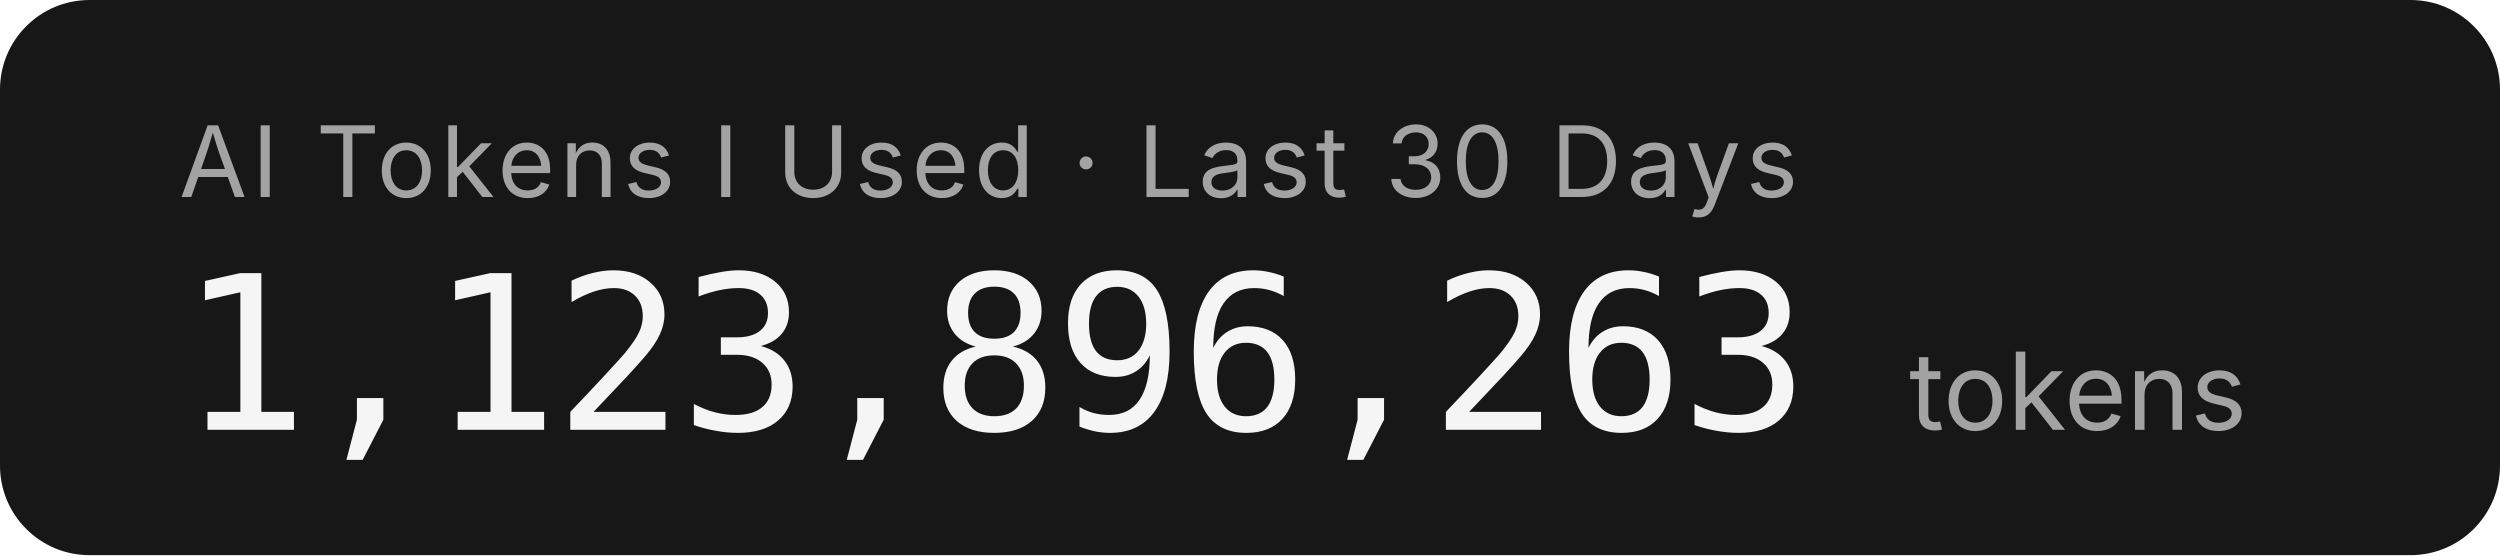
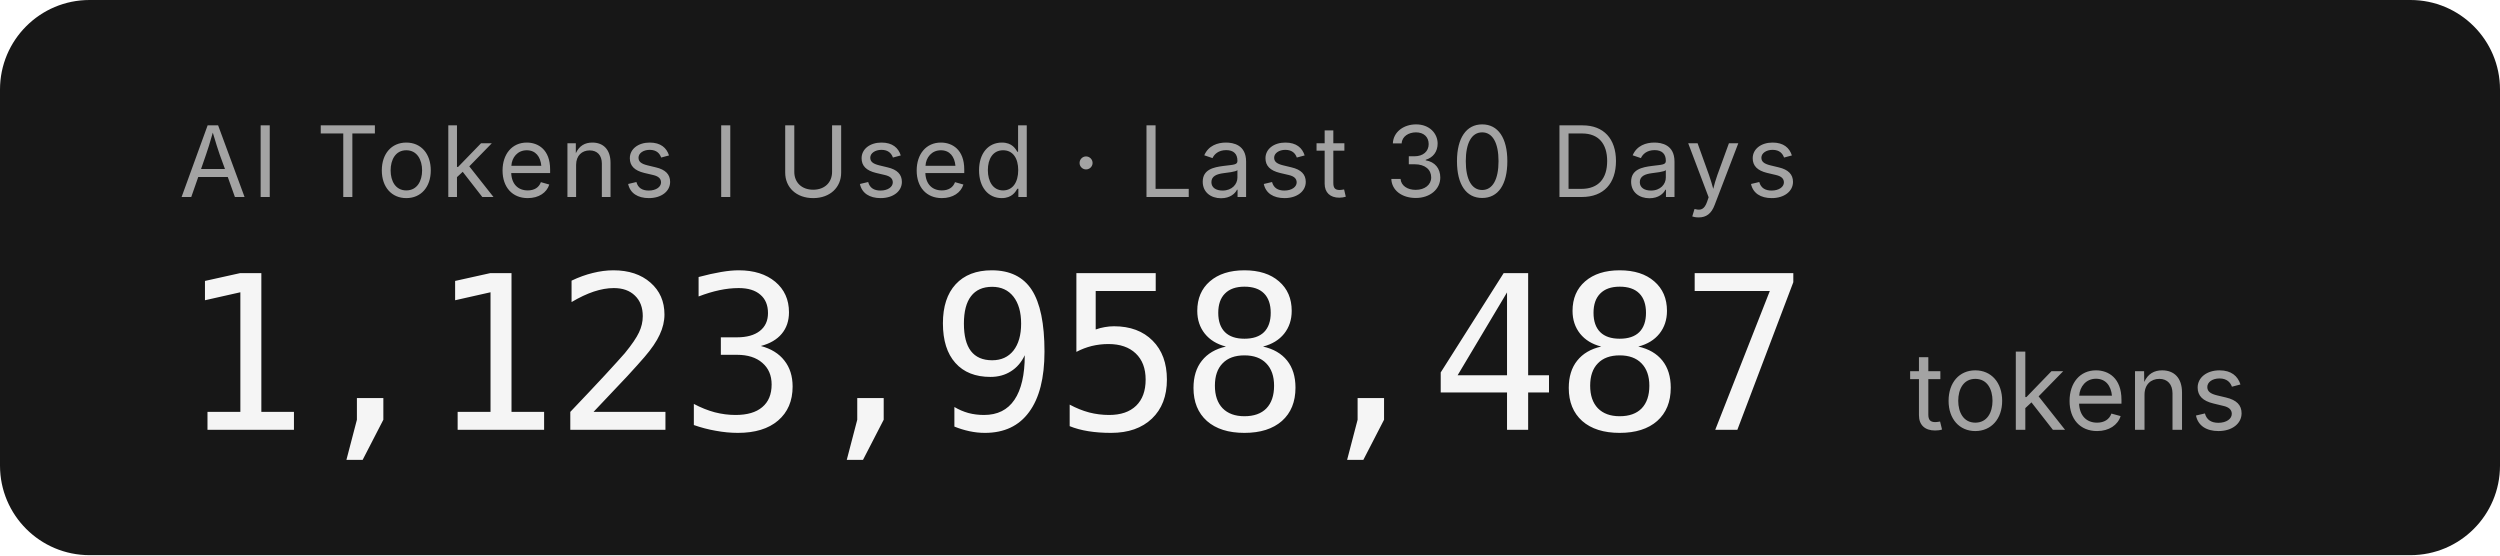
- <svg xmlns="http://www.w3.org/2000/svg" width="279.2" height="62" role="img" aria-label="AI Tokens I Used · Last 30 Days: 1,123,896,263 tokens">
+ <svg xmlns="http://www.w3.org/2000/svg" width="279.2" height="62" role="img" aria-label="AI Tokens I Used · Last 30 Days: 1,123,958,487 tokens">
  <rect width="279.2" height="62" rx="10" fill="#171717" />
  <g font-family="'Inter','SF Pro Display',-apple-system,'Segoe UI',sans-serif">
    <text x="20" y="22" fill="#a3a3a3" font-size="11" letter-spacing="0.05em">AI Tokens I Used · Last 30 Days</text>
-     <text x="20" y="48" fill="#f5f5f5" font-size="24" font-weight="300" font-family="'SF Mono','Cascadia Code','Consolas',monospace" letter-spacing="-0.02em">1,123,896,263</text>
+     <text x="20" y="48" fill="#f5f5f5" font-size="24" font-weight="300" font-family="'SF Mono','Cascadia Code','Consolas',monospace" letter-spacing="-0.02em">1,123,958,487</text>
    <text x="213.2" y="48" fill="#a3a3a3" font-size="12">tokens</text>
  </g>
</svg>
